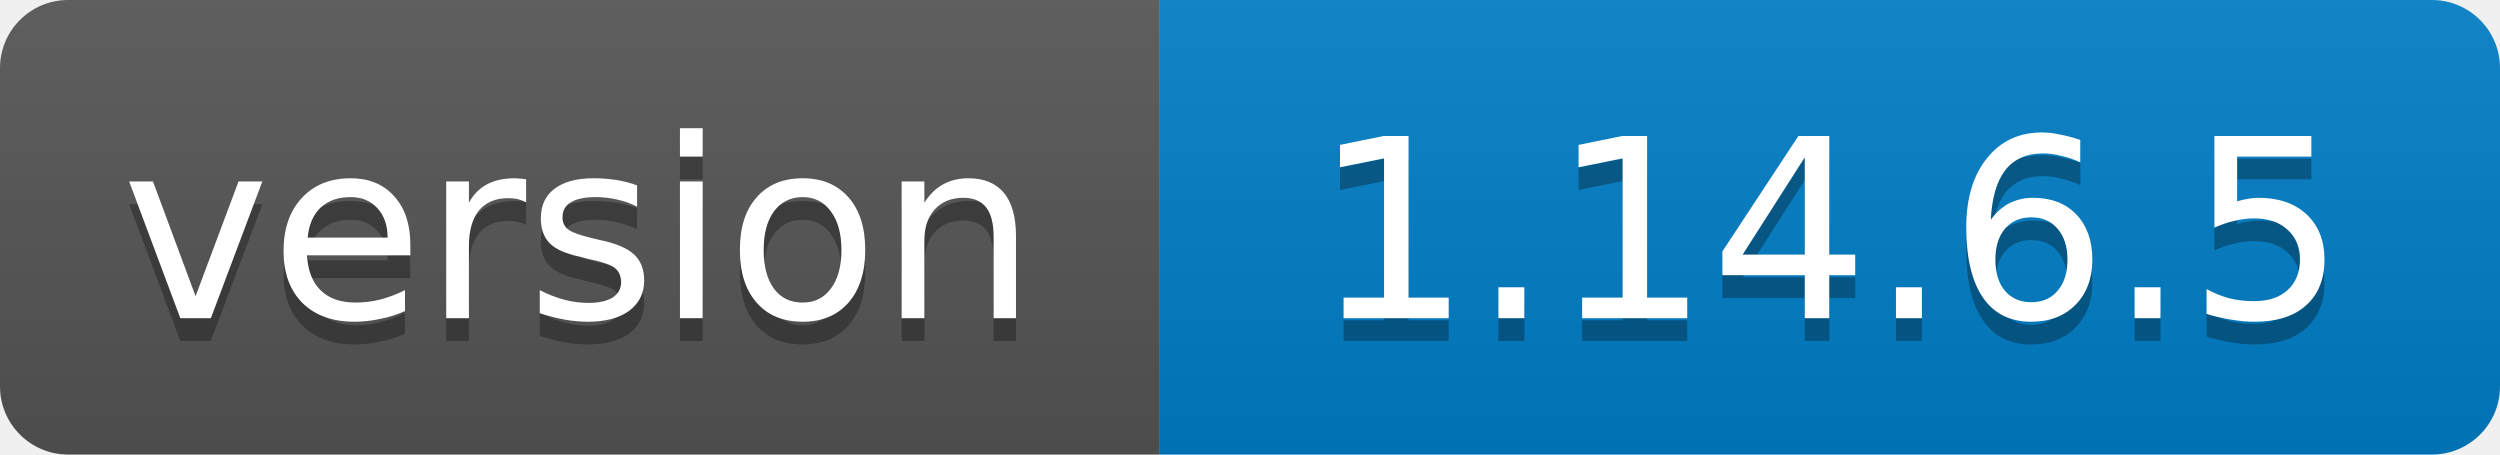
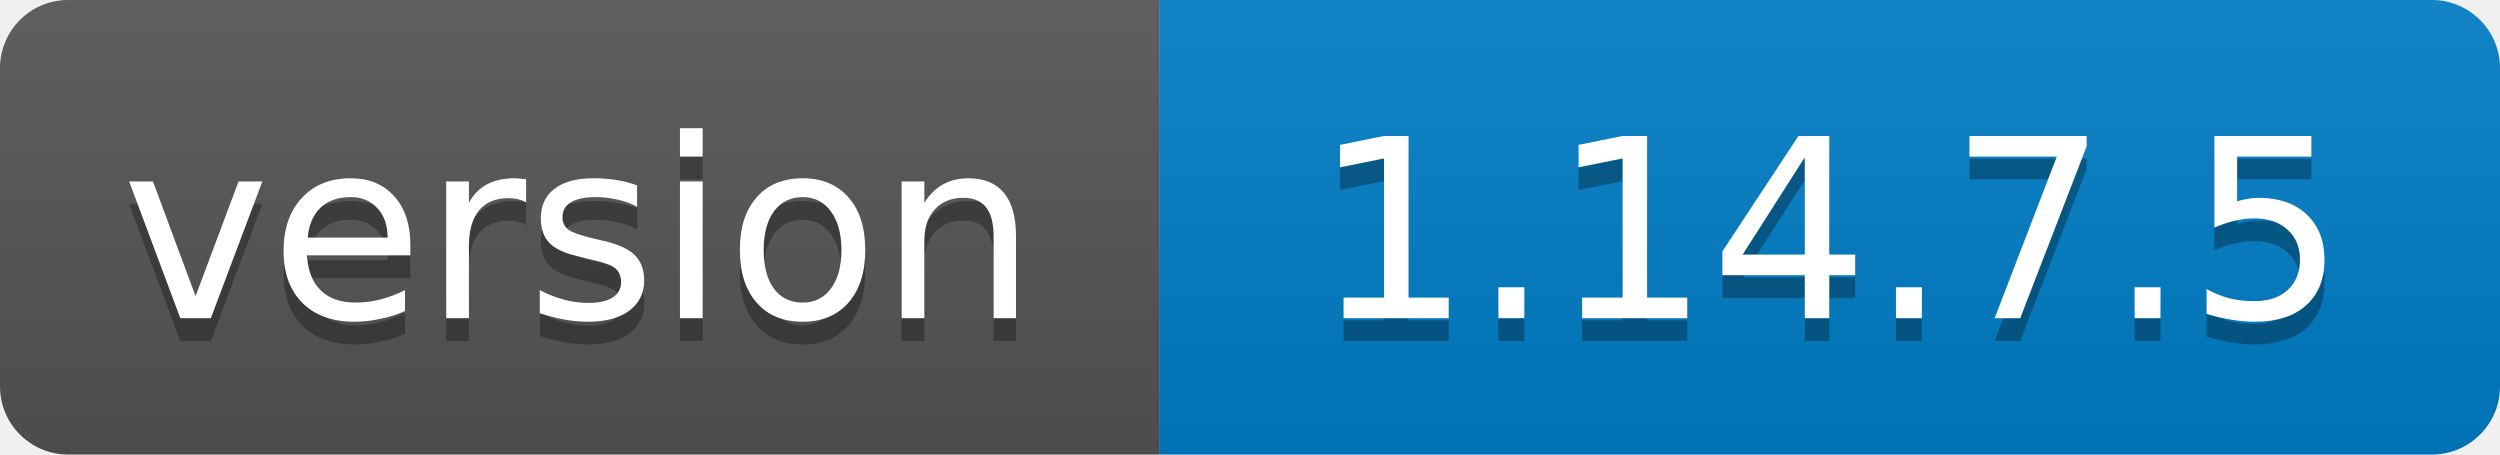
<svg xmlns="http://www.w3.org/2000/svg" width="110" height="20">
  <linearGradient id="b" x2="0" y2="100%">
    <stop offset="0" stop-color="#bbb" stop-opacity=".1" />
    <stop offset="1" stop-opacity=".1" />
  </linearGradient>
  <clipPath id="a">
    <rect width="110" height="20" rx="3" fill="#fff" />
  </clipPath>
  <g clip-path="url(#a)">
    <path fill="#555" d="M0 0h51v20H0z" />
    <path fill="#007ec6" d="M51 0h59v20H51z" />
    <path fill="url(#b)" d="M0 0h110v20H0z" />
  </g>
  <g fill="#fff" text-anchor="middle" font-family="DejaVu Sans,Verdana,Geneva,sans-serif" font-size="11">
    <text x="25.5" y="15" fill="#010101" fill-opacity=".3">version</text>
    <text x="25.5" y="14">version</text>
-     <text x="80.5" y="15" fill="#010101" fill-opacity=".3">1.14.6.5</text>
-     <text x="80.5" y="14">1.14.6.5</text>
+     <text x="80.5" y="15" fill="#010101" fill-opacity=".3">1.14.7.5</text>
+     <text x="80.5" y="14">1.14.7.5</text>
  </g>
</svg>
